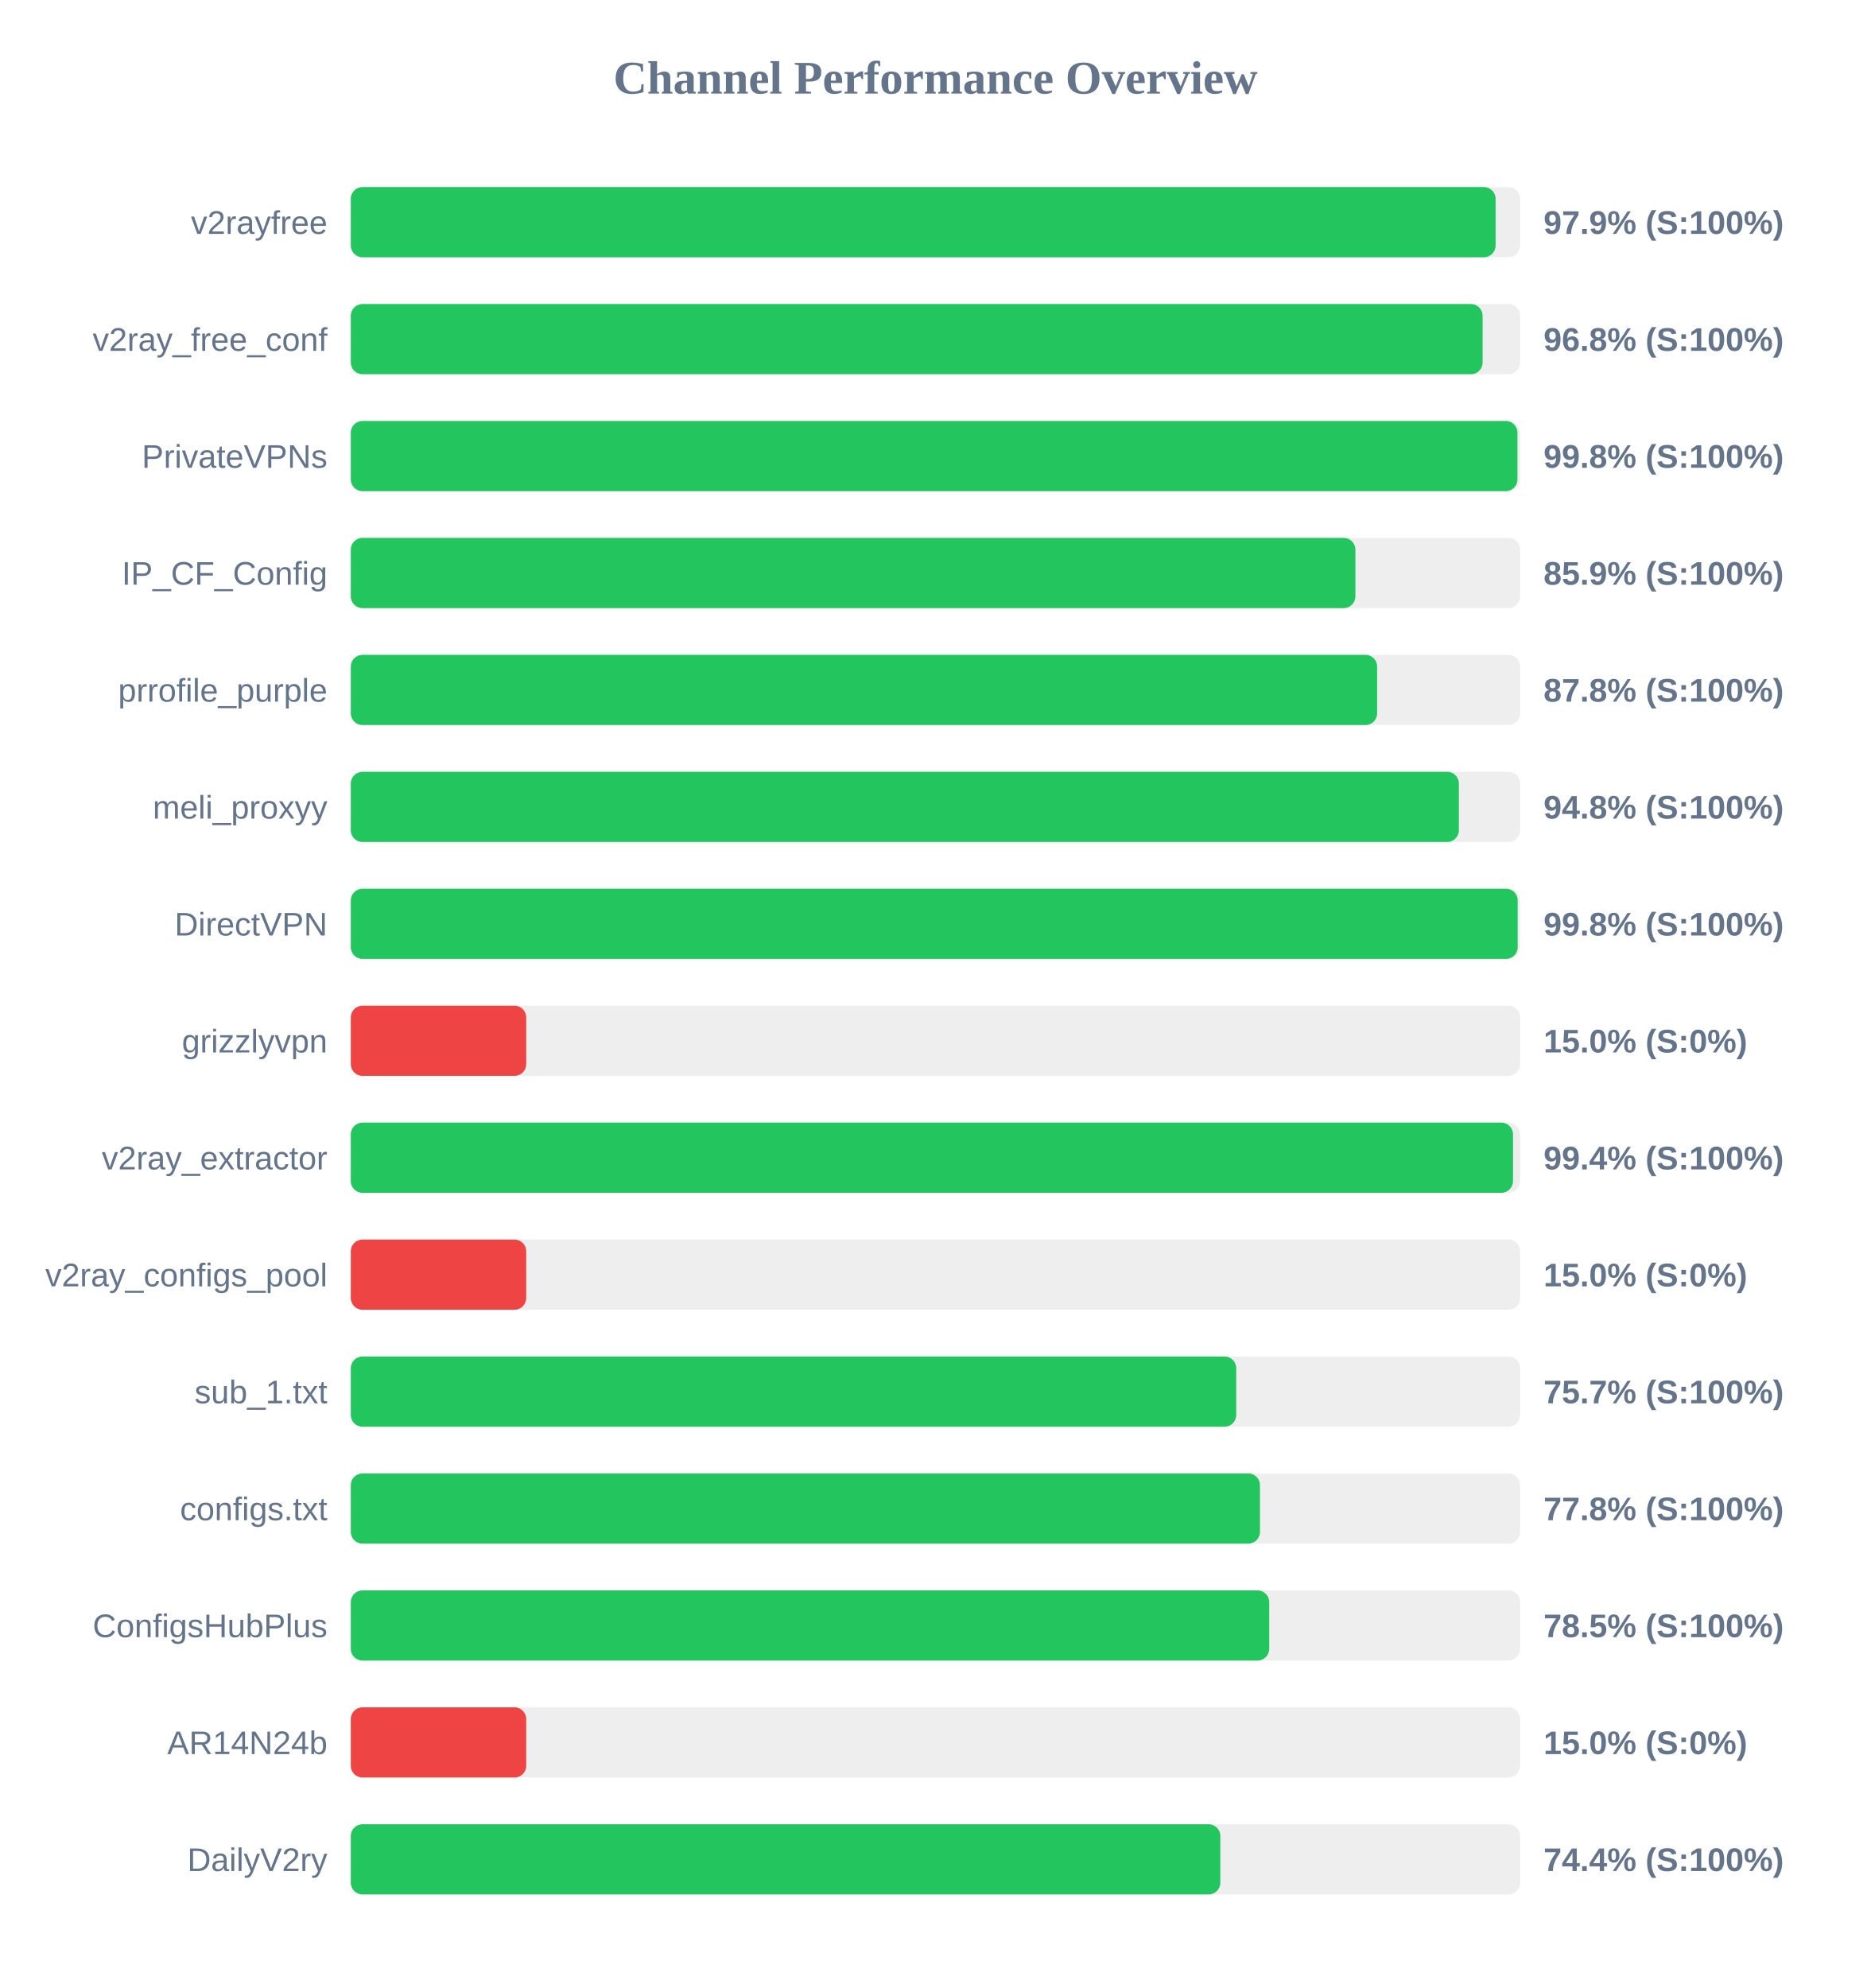
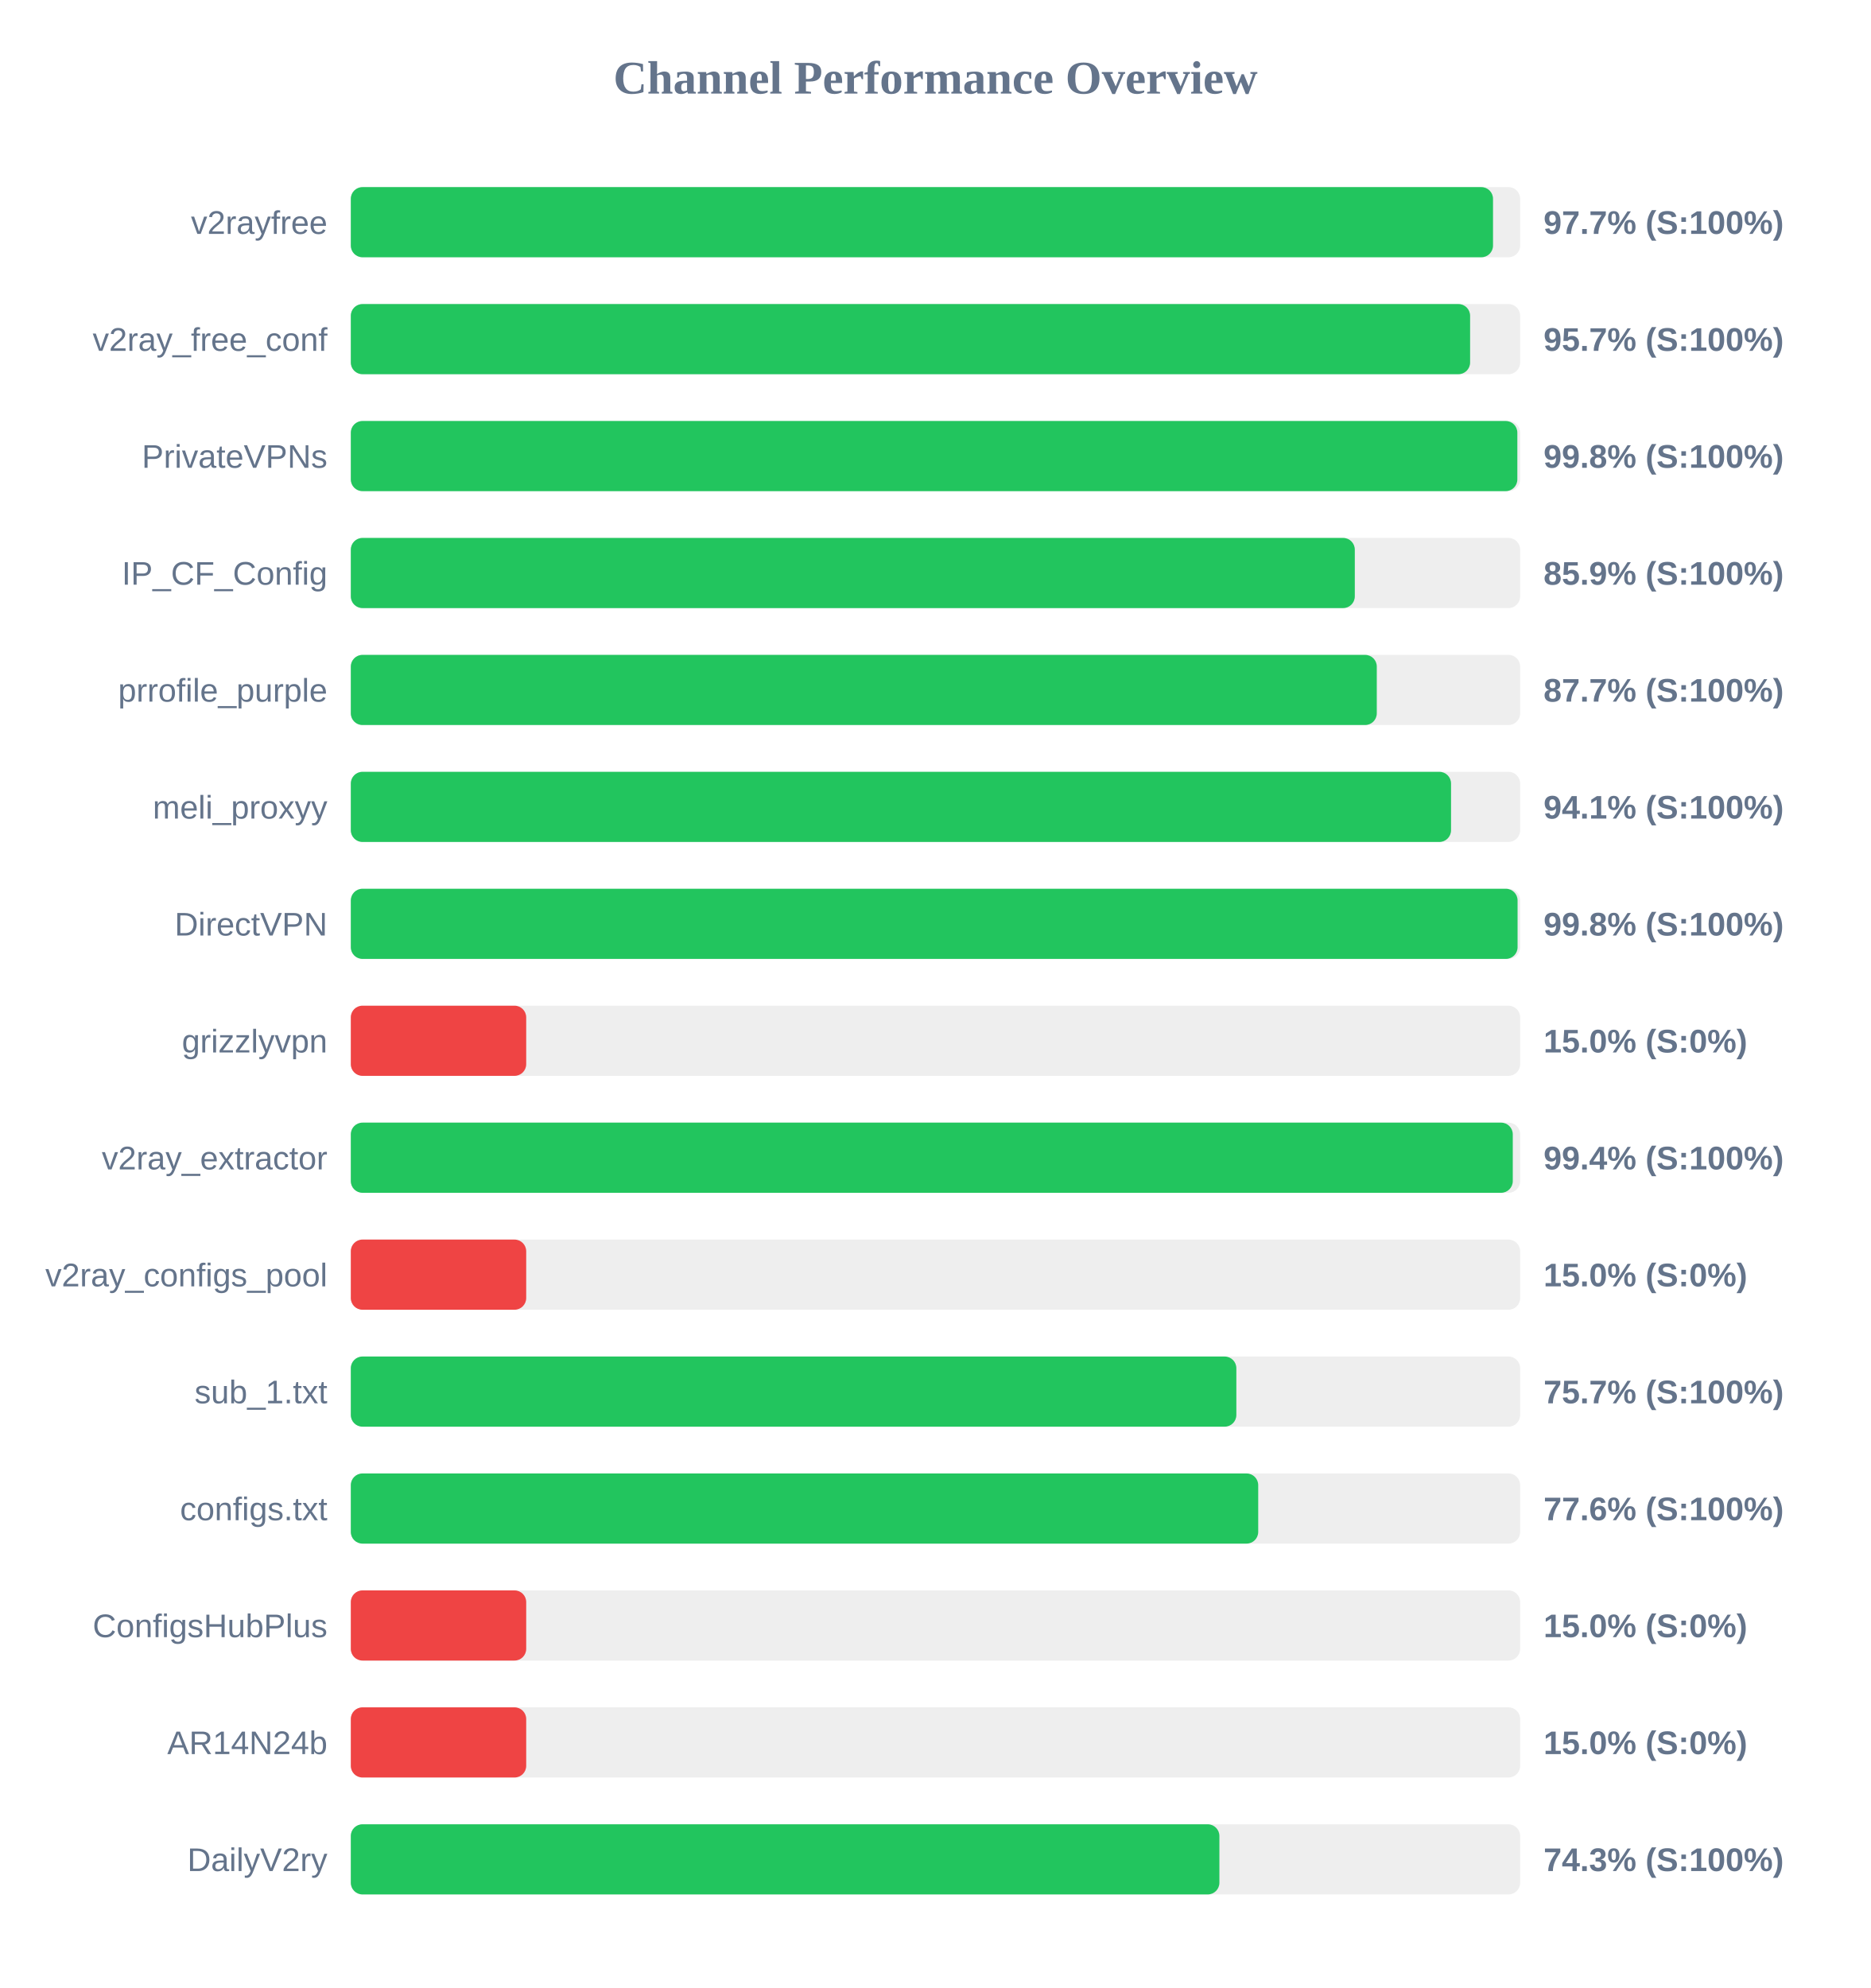
<svg xmlns="http://www.w3.org/2000/svg" width="800" height="850" version="1.1">
  <style>
        .row { font: 14px Arial; fill: #64748b; }
        .score { font: bold 14px Arial; fill: #64748b; }
    </style>
  <text x="400" y="40" text-anchor="middle" font-size="20px" font-weight="bold" fill="#64748b">Channel Performance Overview</text>
  <rect x="150" y="80" width="500" height="30" fill="#eee" rx="5" />
-   <rect x="150" y="80" width="489.5" height="30" fill="#22c55e" rx="5" />
+   <rect x="150" y="80" width="488.4" height="30" fill="#22c55e" rx="5" />
  <text x="140" y="100" text-anchor="end" class="row">v2rayfree</text>
-   <text x="660" y="100" text-anchor="start" class="score">97.9% (S:100%)</text>
+   <text x="660" y="100" text-anchor="start" class="score">97.7% (S:100%)</text>
  <rect x="150" y="130" width="500" height="30" fill="#eee" rx="5" />
-   <rect x="150" y="130" width="483.95" height="30" fill="#22c55e" rx="5" />
+   <rect x="150" y="130" width="478.6" height="30" fill="#22c55e" rx="5" />
  <text x="140" y="150" text-anchor="end" class="row">v2ray_free_conf</text>
-   <text x="660" y="150" text-anchor="start" class="score">96.8% (S:100%)</text>
+   <text x="660" y="150" text-anchor="start" class="score">95.7% (S:100%)</text>
  <rect x="150" y="180" width="500" height="30" fill="#eee" rx="5" />
-   <rect x="150" y="180" width="498.85" height="30" fill="#22c55e" rx="5" />
+   <rect x="150" y="180" width="498.8" height="30" fill="#22c55e" rx="5" />
  <text x="140" y="200" text-anchor="end" class="row">PrivateVPNs</text>
  <text x="660" y="200" text-anchor="start" class="score">99.8% (S:100%)</text>
  <rect x="150" y="230" width="500" height="30" fill="#eee" rx="5" />
-   <rect x="150" y="230" width="429.55" height="30" fill="#22c55e" rx="5" />
+   <rect x="150" y="230" width="429.3" height="30" fill="#22c55e" rx="5" />
  <text x="140" y="250" text-anchor="end" class="row">IP_CF_Config</text>
  <text x="660" y="250" text-anchor="start" class="score">85.9% (S:100%)</text>
  <rect x="150" y="280" width="500" height="30" fill="#eee" rx="5" />
-   <rect x="150" y="280" width="438.85" height="30" fill="#22c55e" rx="5" />
+   <rect x="150" y="280" width="438.7" height="30" fill="#22c55e" rx="5" />
  <text x="140" y="300" text-anchor="end" class="row">prrofile_purple</text>
-   <text x="660" y="300" text-anchor="start" class="score">87.8% (S:100%)</text>
+   <text x="660" y="300" text-anchor="start" class="score">87.7% (S:100%)</text>
  <rect x="150" y="330" width="500" height="30" fill="#eee" rx="5" />
-   <rect x="150" y="330" width="473.8" height="30" fill="#22c55e" rx="5" />
+   <rect x="150" y="330" width="470.45" height="30" fill="#22c55e" rx="5" />
  <text x="140" y="350" text-anchor="end" class="row">meli_proxyy</text>
-   <text x="660" y="350" text-anchor="start" class="score">94.8% (S:100%)</text>
+   <text x="660" y="350" text-anchor="start" class="score">94.1% (S:100%)</text>
  <rect x="150" y="380" width="500" height="30" fill="#eee" rx="5" />
-   <rect x="150" y="380" width="498.95" height="30" fill="#22c55e" rx="5" />
+   <rect x="150" y="380" width="498.9" height="30" fill="#22c55e" rx="5" />
  <text x="140" y="400" text-anchor="end" class="row">DirectVPN</text>
  <text x="660" y="400" text-anchor="start" class="score">99.8% (S:100%)</text>
  <rect x="150" y="430" width="500" height="30" fill="#eee" rx="5" />
  <rect x="150" y="430" width="75.0" height="30" fill="#ef4444" rx="5" />
  <text x="140" y="450" text-anchor="end" class="row">grizzlyvpn</text>
  <text x="660" y="450" text-anchor="start" class="score">15.0% (S:0%)</text>
  <rect x="150" y="480" width="500" height="30" fill="#eee" rx="5" />
-   <rect x="150" y="480" width="496.95" height="30" fill="#22c55e" rx="5" />
+   <rect x="150" y="480" width="496.85" height="30" fill="#22c55e" rx="5" />
  <text x="140" y="500" text-anchor="end" class="row">v2ray_extractor</text>
  <text x="660" y="500" text-anchor="start" class="score">99.4% (S:100%)</text>
  <rect x="150" y="530" width="500" height="30" fill="#eee" rx="5" />
  <rect x="150" y="530" width="75.0" height="30" fill="#ef4444" rx="5" />
  <text x="140" y="550" text-anchor="end" class="row">v2ray_configs_pool</text>
  <text x="660" y="550" text-anchor="start" class="score">15.0% (S:0%)</text>
  <rect x="150" y="580" width="500" height="30" fill="#eee" rx="5" />
-   <rect x="150" y="580" width="378.6" height="30" fill="#22c55e" rx="5" />
+   <rect x="150" y="580" width="378.65" height="30" fill="#22c55e" rx="5" />
  <text x="140" y="600" text-anchor="end" class="row">sub_1.txt</text>
  <text x="660" y="600" text-anchor="start" class="score">75.7% (S:100%)</text>
  <rect x="150" y="630" width="500" height="30" fill="#eee" rx="5" />
-   <rect x="150" y="630" width="388.75" height="30" fill="#22c55e" rx="5" />
+   <rect x="150" y="630" width="388.0" height="30" fill="#22c55e" rx="5" />
  <text x="140" y="650" text-anchor="end" class="row">configs.txt</text>
-   <text x="660" y="650" text-anchor="start" class="score">77.8% (S:100%)</text>
+   <text x="660" y="650" text-anchor="start" class="score">77.6% (S:100%)</text>
  <rect x="150" y="680" width="500" height="30" fill="#eee" rx="5" />
-   <rect x="150" y="680" width="392.7" height="30" fill="#22c55e" rx="5" />
+   <rect x="150" y="680" width="75.0" height="30" fill="#ef4444" rx="5" />
  <text x="140" y="700" text-anchor="end" class="row">ConfigsHubPlus</text>
-   <text x="660" y="700" text-anchor="start" class="score">78.5% (S:100%)</text>
+   <text x="660" y="700" text-anchor="start" class="score">15.0% (S:0%)</text>
  <rect x="150" y="730" width="500" height="30" fill="#eee" rx="5" />
  <rect x="150" y="730" width="75.0" height="30" fill="#ef4444" rx="5" />
  <text x="140" y="750" text-anchor="end" class="row">AR14N24b</text>
  <text x="660" y="750" text-anchor="start" class="score">15.0% (S:0%)</text>
  <rect x="150" y="780" width="500" height="30" fill="#eee" rx="5" />
-   <rect x="150" y="780" width="371.8" height="30" fill="#22c55e" rx="5" />
+   <rect x="150" y="780" width="371.4" height="30" fill="#22c55e" rx="5" />
  <text x="140" y="800" text-anchor="end" class="row">DailyV2ry</text>
-   <text x="660" y="800" text-anchor="start" class="score">74.4% (S:100%)</text>
+   <text x="660" y="800" text-anchor="start" class="score">74.3% (S:100%)</text>
</svg>
